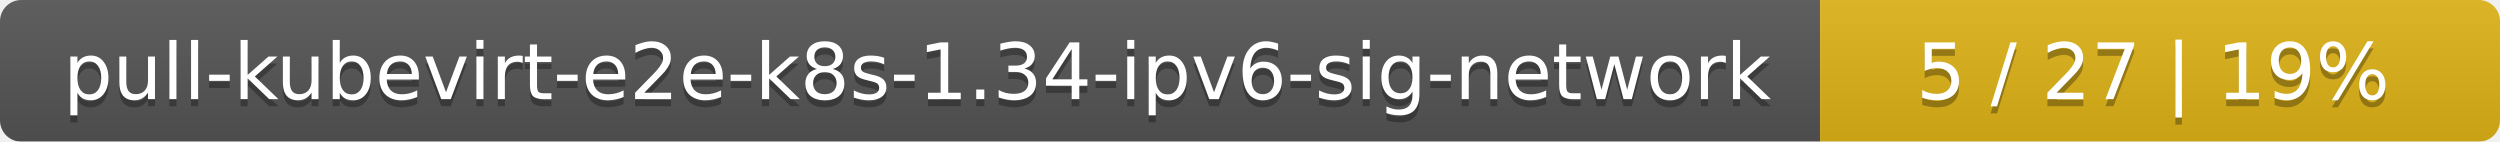
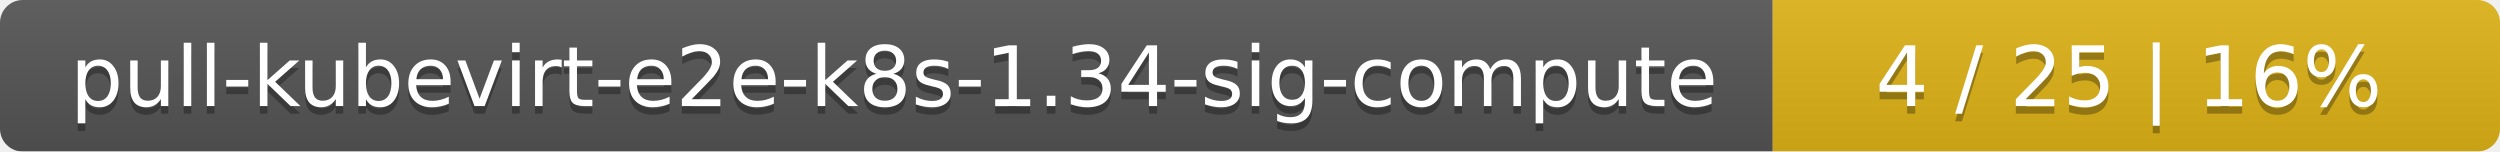
- <svg xmlns="http://www.w3.org/2000/svg" width="353" height="20">
+ <svg xmlns="http://www.w3.org/2000/svg" width="330" height="20">
  <linearGradient id="smooth" x2="0" y2="100%">
    <stop offset="0" stop-color="#bbb" stop-opacity=".1" />
    <stop offset="1" stop-opacity=".1" />
  </linearGradient>
  <mask id="round">
-     <rect width="353" height="20" rx="3" fill="#fff" />
+     <rect width="330" height="20" rx="3" fill="#fff" />
  </mask>
  <g mask="url(#round)">
-     <rect width="257" height="20" fill="#555" />
-     <rect x="257" width="96" height="20" fill="#dfb317" />
-     <rect width="353" height="20" fill="url(#smooth)" />
+     <rect width="234" height="20" fill="#555" />
+     <rect x="234" width="96" height="20" fill="#dfb317" />
+     <rect width="330" height="20" fill="url(#smooth)" />
  </g>
  <g fill="#fff" text-anchor="middle" font-family="DejaVu Sans,Verdana,Geneva,sans-serif" font-size="11">
-     <text x="129.5" y="15" fill="#010101" fill-opacity=".3">pull-kubevirt-e2e-k8s-1.34-ipv6-sig-network</text>
-     <text x="129.5" y="14">pull-kubevirt-e2e-k8s-1.34-ipv6-sig-network</text>
-     <text x="304" y="15" fill="#010101" fill-opacity=".3">5 / 27    |    19%</text>
-     <text x="304" y="14">5 / 27    |    19%</text>
+     <text x="118" y="15" fill="#010101" fill-opacity=".3">pull-kubevirt-e2e-k8s-1.34-sig-compute</text>
+     <text x="118" y="14">pull-kubevirt-e2e-k8s-1.34-sig-compute</text>
+     <text x="281" y="15" fill="#010101" fill-opacity=".3">4 / 25    |    16%</text>
+     <text x="281" y="14">4 / 25    |    16%</text>
  </g>
</svg>
